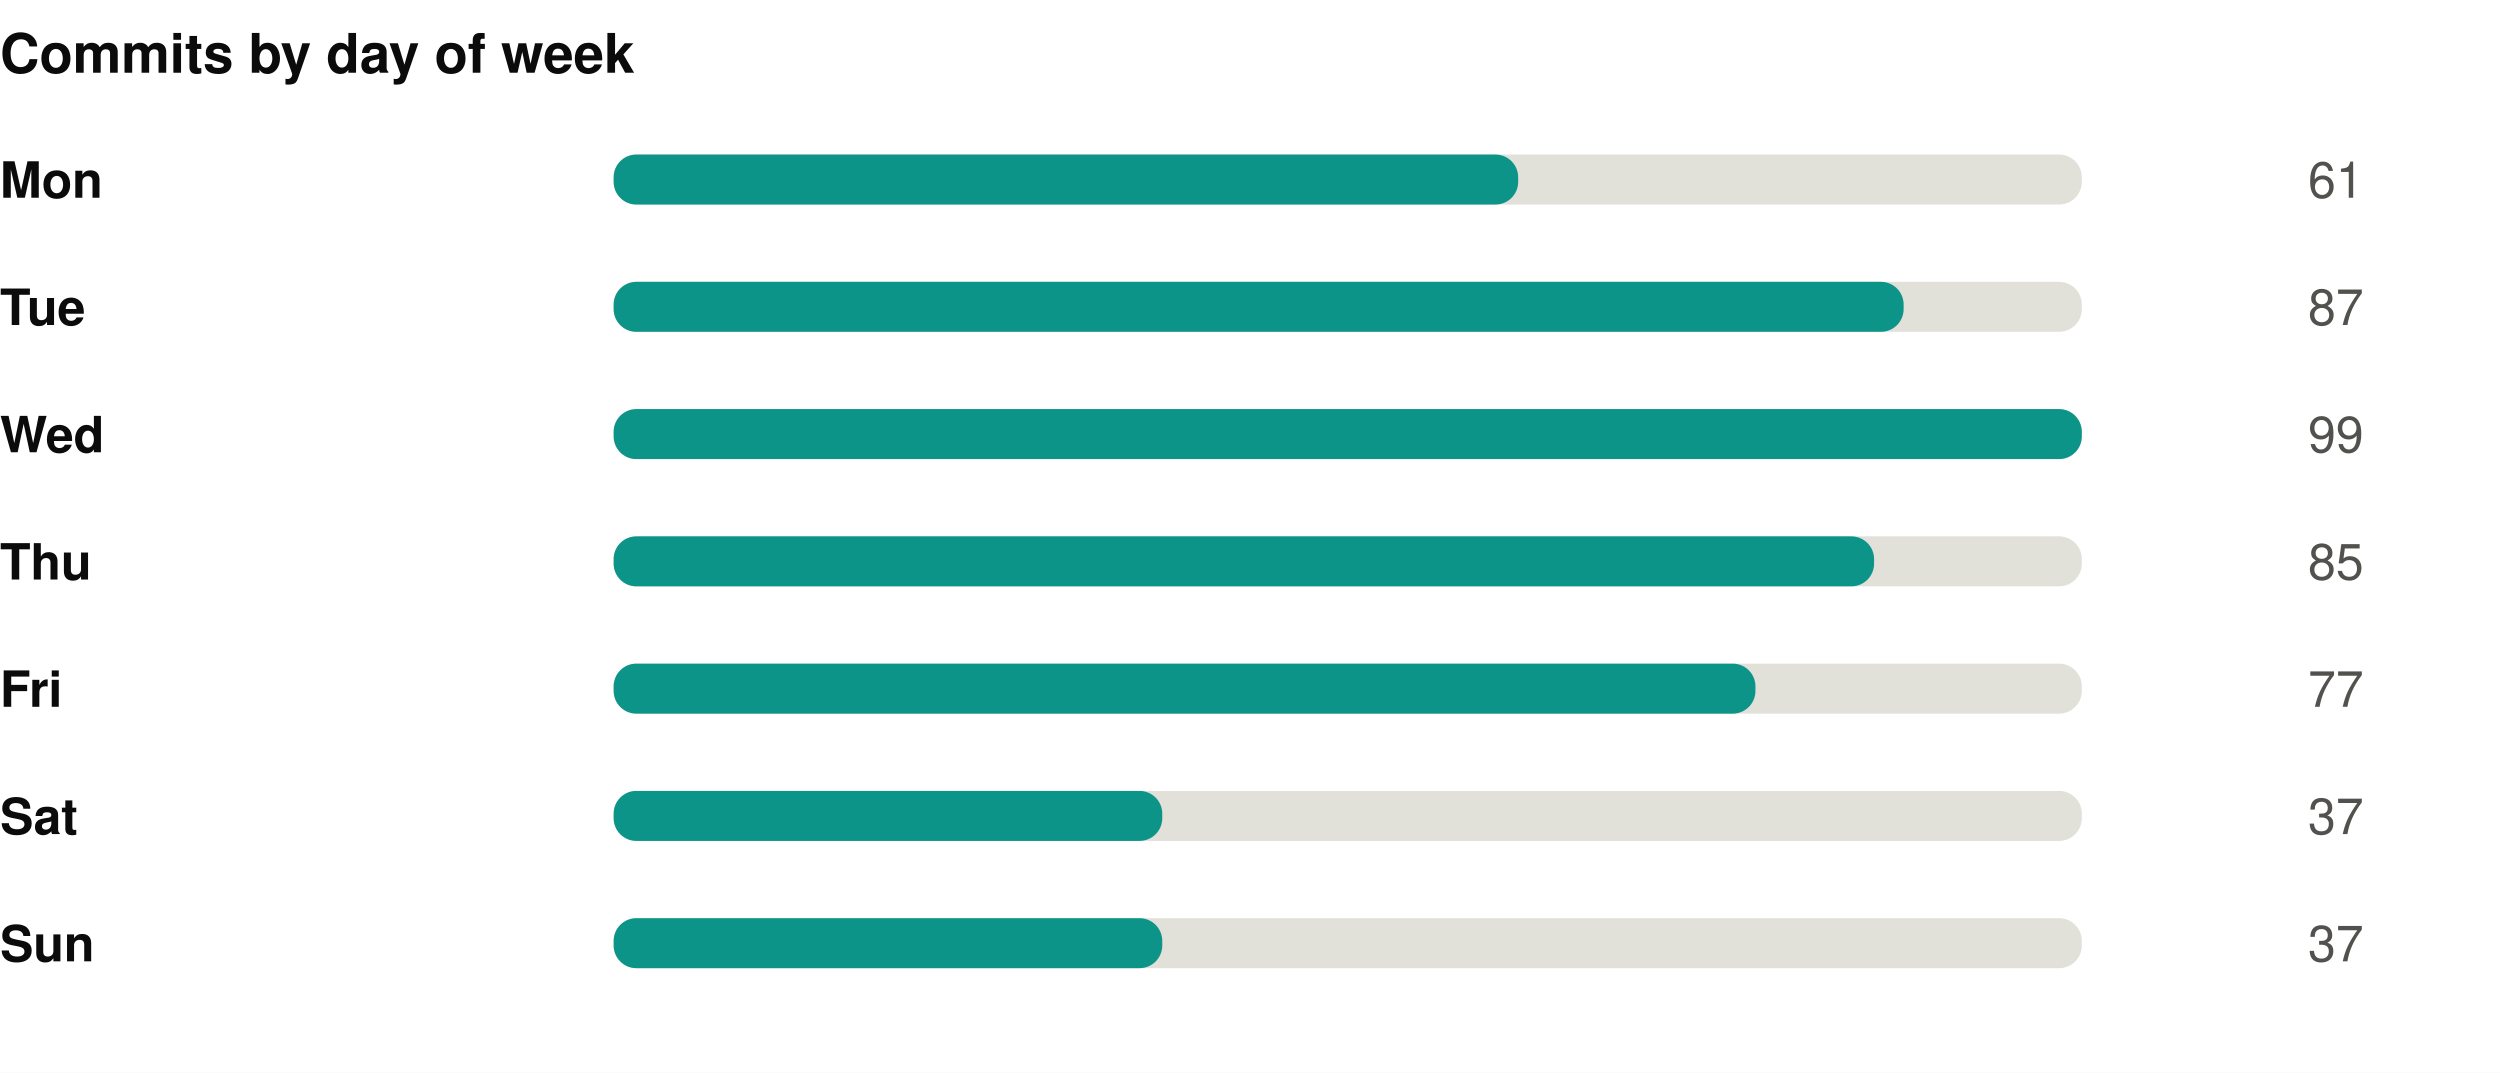
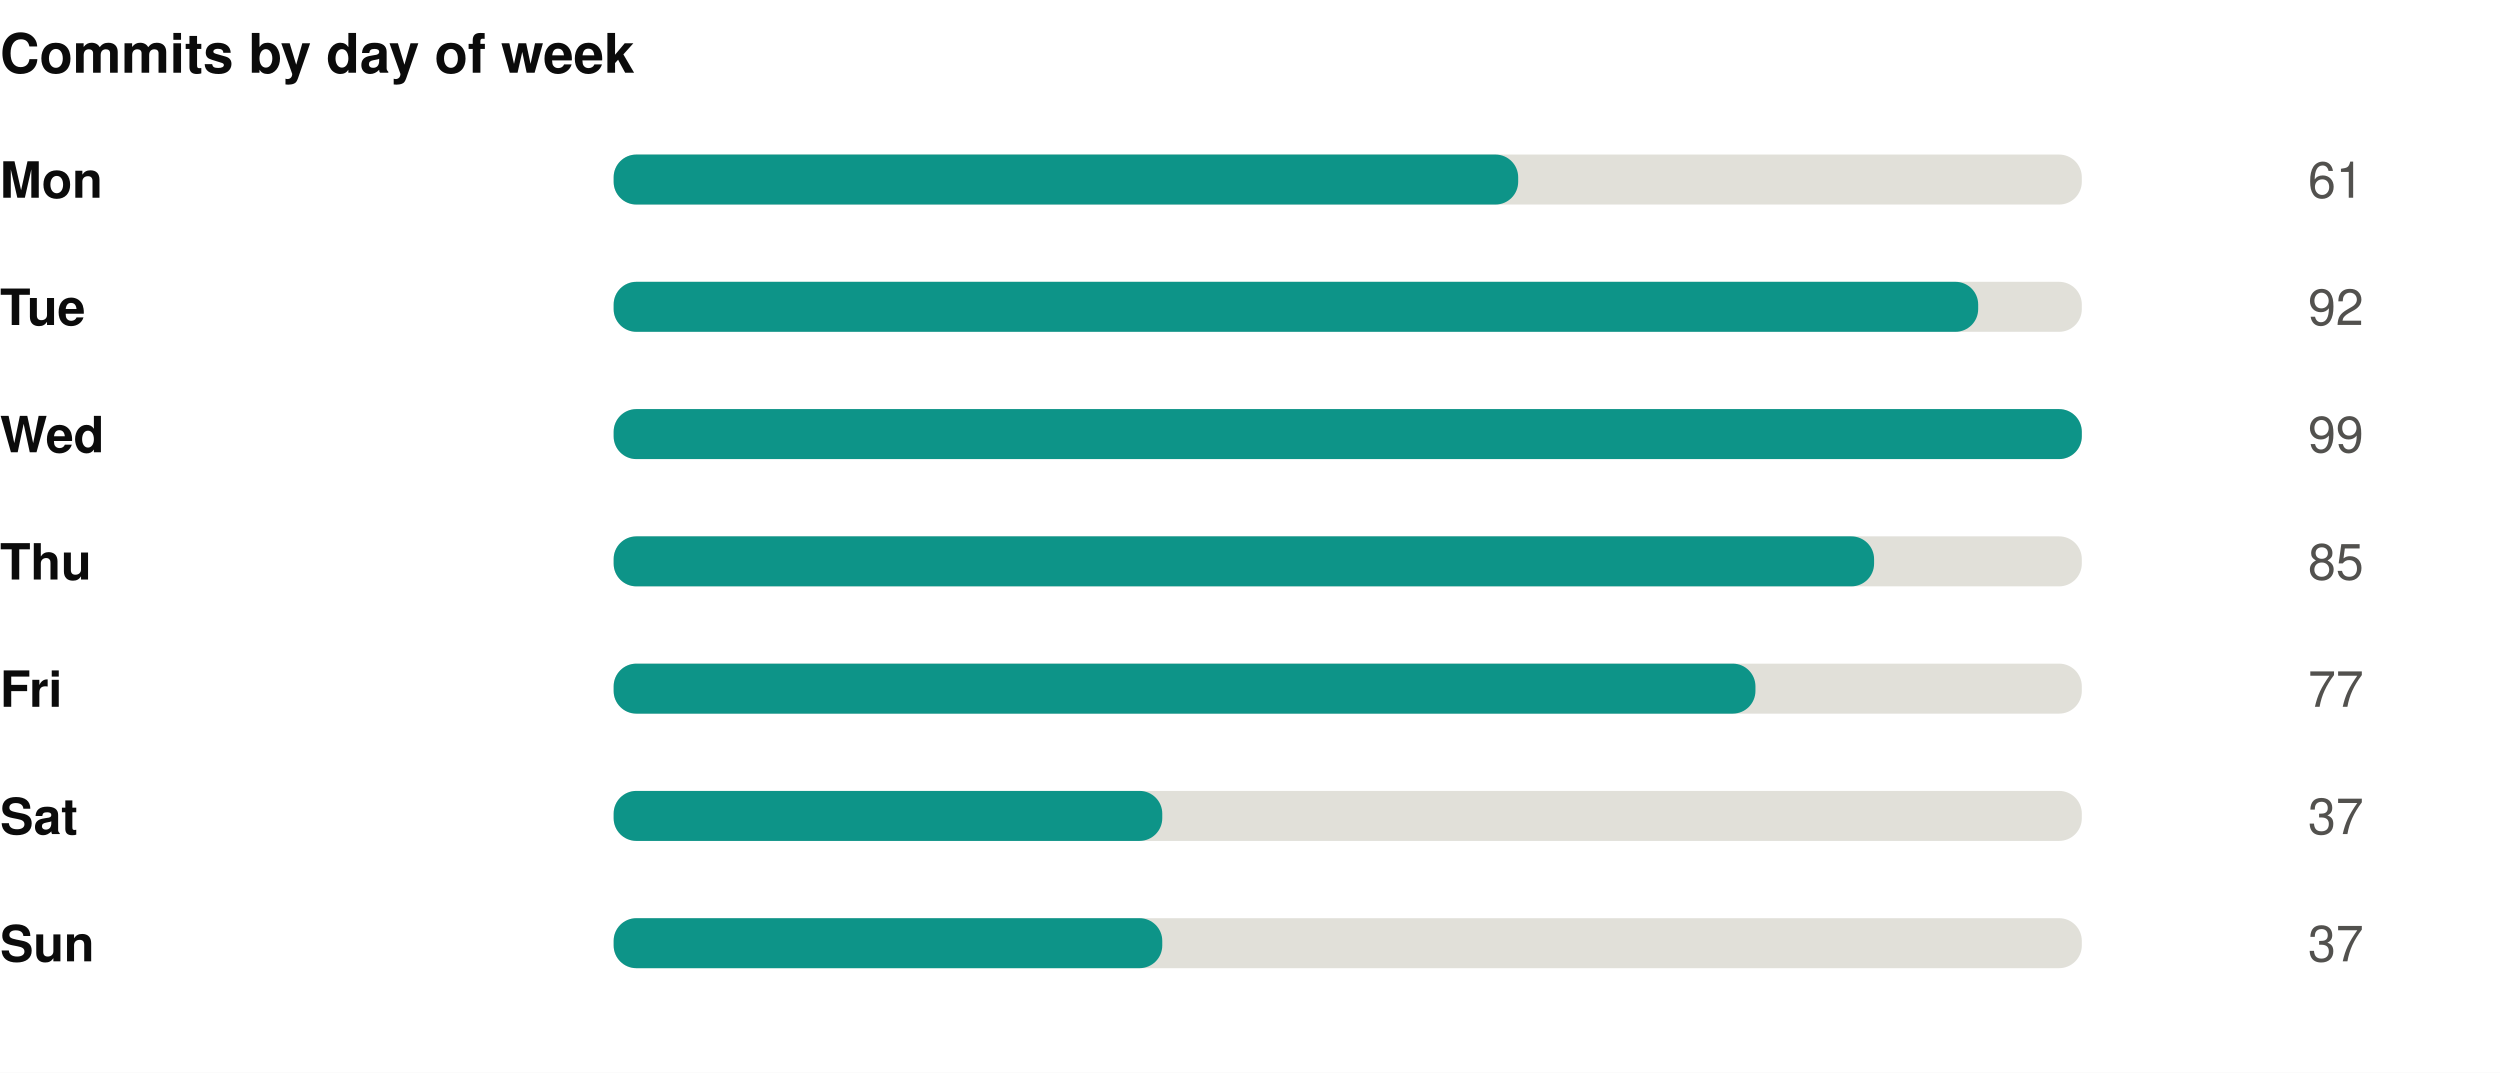
<svg xmlns="http://www.w3.org/2000/svg" width="550" height="236" viewBox="0 0 550 236" role="img">
  <rect width="550" height="236" fill="#ffffff" />
  <style>
@keyframes grow{from{transform:scaleX(0)}}
@keyframes rise{from{opacity:0;transform:translateY(9px)}}
@keyframes fade{from{opacity:0}}
@keyframes draw{to{stroke-dashoffset:0}}
.bar{transform-box:fill-box;transform-origin:left center;animation:grow .9s cubic-bezier(.22,1,.36,1) var(--d,0s) both}
.rise{animation:rise .7s cubic-bezier(.22,1,.36,1) var(--d,0s) both}
.fade{animation:fade .8s ease-out var(--d,0s) both}
.draw{animation:draw 1.7s ease-out .1s both}
@media (prefers-reduced-motion:reduce){
.bar,.rise,.fade,.draw{animation:none;transform:none;opacity:1;stroke-dashoffset:0}
}
</style>
  <g transform="translate(0,0)">
    <text x="0" y="16" font-family="-apple-system,BlinkMacSystemFont,'Segoe UI',Helvetica,Arial,sans-serif" font-size="12" font-weight="700" fill="#0b0b0b" text-anchor="start">Commits by day of week</text>
    <text x="0" y="43.5" font-family="-apple-system,BlinkMacSystemFont,'Segoe UI',Helvetica,Arial,sans-serif" font-size="11" font-weight="600" fill="#0b0b0b" text-anchor="start">Mon</text>
    <rect x="135" y="34" width="323" height="11" rx="5" fill="#e1e0d9" />
    <rect class="bar" style="--d:0.00s" x="135" y="34" width="199.0" height="11" rx="5" fill="#0d9488" />
    <g class="fade" style="--d:0.00s">
      <text x="520" y="43.5" font-family="-apple-system,BlinkMacSystemFont,'Segoe UI',Helvetica,Arial,sans-serif" font-size="11" font-weight="400" fill="#52514e" text-anchor="end">61</text>
    </g>
    <text x="0" y="71.5" font-family="-apple-system,BlinkMacSystemFont,'Segoe UI',Helvetica,Arial,sans-serif" font-size="11" font-weight="600" fill="#0b0b0b" text-anchor="start">Tue</text>
    <rect x="135" y="62" width="323" height="11" rx="5" fill="#e1e0d9" />
-     <rect class="bar" style="--d:0.07s" x="135" y="62" width="283.8" height="11" rx="5" fill="#0d9488" />
+     <rect class="bar" style="--d:0.07s" x="135" y="62" width="300.2" height="11" rx="5" fill="#0d9488" />
    <g class="fade" style="--d:0.07s">
-       <text x="520" y="71.5" font-family="-apple-system,BlinkMacSystemFont,'Segoe UI',Helvetica,Arial,sans-serif" font-size="11" font-weight="400" fill="#52514e" text-anchor="end">87</text>
+       <text x="520" y="71.5" font-family="-apple-system,BlinkMacSystemFont,'Segoe UI',Helvetica,Arial,sans-serif" font-size="11" font-weight="400" fill="#52514e" text-anchor="end">92</text>
    </g>
    <text x="0" y="99.5" font-family="-apple-system,BlinkMacSystemFont,'Segoe UI',Helvetica,Arial,sans-serif" font-size="11" font-weight="600" fill="#0b0b0b" text-anchor="start">Wed</text>
    <rect x="135" y="90" width="323" height="11" rx="5" fill="#e1e0d9" />
    <rect class="bar" style="--d:0.14s" x="135" y="90" width="323.0" height="11" rx="5" fill="#0d9488" />
    <g class="fade" style="--d:0.14s">
      <text x="520" y="99.5" font-family="-apple-system,BlinkMacSystemFont,'Segoe UI',Helvetica,Arial,sans-serif" font-size="11" font-weight="400" fill="#52514e" text-anchor="end">99</text>
    </g>
    <text x="0" y="127.5" font-family="-apple-system,BlinkMacSystemFont,'Segoe UI',Helvetica,Arial,sans-serif" font-size="11" font-weight="600" fill="#0b0b0b" text-anchor="start">Thu</text>
    <rect x="135" y="118" width="323" height="11" rx="5" fill="#e1e0d9" />
    <rect class="bar" style="--d:0.21s" x="135" y="118" width="277.3" height="11" rx="5" fill="#0d9488" />
    <g class="fade" style="--d:0.21s">
      <text x="520" y="127.5" font-family="-apple-system,BlinkMacSystemFont,'Segoe UI',Helvetica,Arial,sans-serif" font-size="11" font-weight="400" fill="#52514e" text-anchor="end">85</text>
    </g>
    <text x="0" y="155.5" font-family="-apple-system,BlinkMacSystemFont,'Segoe UI',Helvetica,Arial,sans-serif" font-size="11" font-weight="600" fill="#0b0b0b" text-anchor="start">Fri</text>
    <rect x="135" y="146" width="323" height="11" rx="5" fill="#e1e0d9" />
    <rect class="bar" style="--d:0.28s" x="135" y="146" width="251.2" height="11" rx="5" fill="#0d9488" />
    <g class="fade" style="--d:0.28s">
      <text x="520" y="155.5" font-family="-apple-system,BlinkMacSystemFont,'Segoe UI',Helvetica,Arial,sans-serif" font-size="11" font-weight="400" fill="#52514e" text-anchor="end">77</text>
    </g>
    <text x="0" y="183.5" font-family="-apple-system,BlinkMacSystemFont,'Segoe UI',Helvetica,Arial,sans-serif" font-size="11" font-weight="600" fill="#0b0b0b" text-anchor="start">Sat</text>
    <rect x="135" y="174" width="323" height="11" rx="5" fill="#e1e0d9" />
    <rect class="bar" style="--d:0.35s" x="135" y="174" width="120.7" height="11" rx="5" fill="#0d9488" />
    <g class="fade" style="--d:0.35s">
      <text x="520" y="183.5" font-family="-apple-system,BlinkMacSystemFont,'Segoe UI',Helvetica,Arial,sans-serif" font-size="11" font-weight="400" fill="#52514e" text-anchor="end">37</text>
    </g>
    <text x="0" y="211.5" font-family="-apple-system,BlinkMacSystemFont,'Segoe UI',Helvetica,Arial,sans-serif" font-size="11" font-weight="600" fill="#0b0b0b" text-anchor="start">Sun</text>
    <rect x="135" y="202" width="323" height="11" rx="5" fill="#e1e0d9" />
    <rect class="bar" style="--d:0.42s" x="135" y="202" width="120.7" height="11" rx="5" fill="#0d9488" />
    <g class="fade" style="--d:0.42s">
      <text x="520" y="211.5" font-family="-apple-system,BlinkMacSystemFont,'Segoe UI',Helvetica,Arial,sans-serif" font-size="11" font-weight="400" fill="#52514e" text-anchor="end">37</text>
    </g>
  </g>
</svg>
